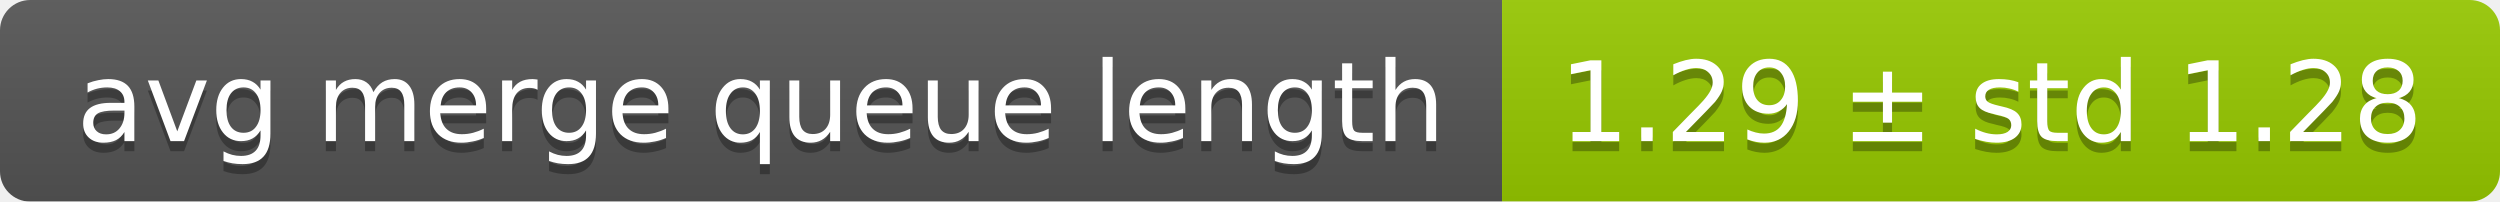
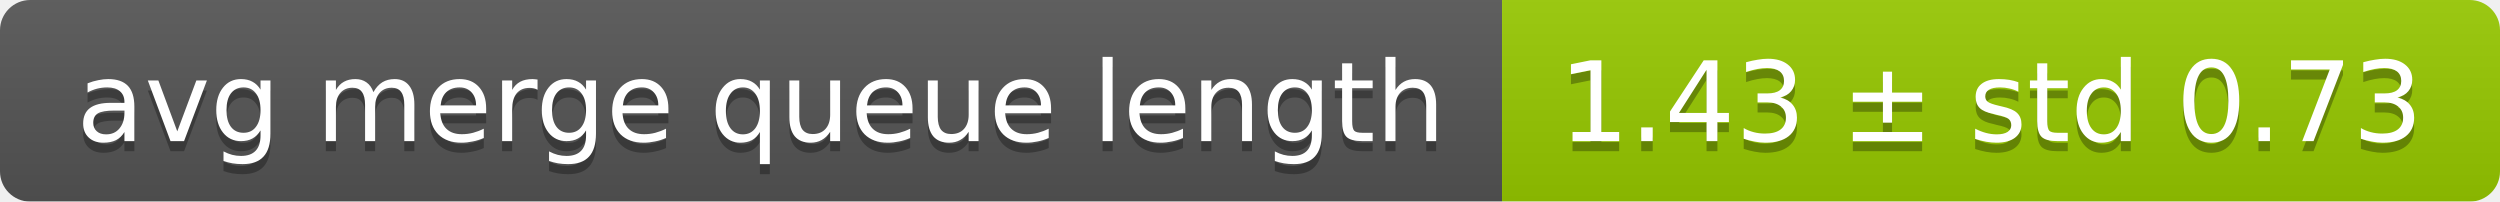
<svg xmlns="http://www.w3.org/2000/svg" width="248" height="20">
  <linearGradient id="smooth" x2="0" y2="100%">
    <stop offset="0" stop-color="#bbb" stop-opacity=".1" />
    <stop offset="1" stop-opacity=".1" />
  </linearGradient>
  <mask id="round">
    <rect width="248" height="20" rx="3" fill="#fff" />
  </mask>
  <g mask="url(#round)">
    <rect width="149" height="20" fill="#555" />
    <rect x="149" width="99" height="20" fill="#97ca00" />
    <rect width="248" height="20" fill="url(#smooth)" />
  </g>
  <g fill="#fff" text-anchor="middle" font-family="DejaVu Sans,Verdana,Geneva,sans-serif" font-size="11">
    <text x="75.5" y="15" fill="#010101" fill-opacity=".3">avg merge queue length</text>
    <text x="75.5" y="14">avg merge queue length</text>
-     <text x="197.5" y="15" fill="#010101" fill-opacity=".3">1.29 ± std 1.28</text>
-     <text x="197.5" y="14">1.29 ± std 1.28</text>
+     <text x="197.5" y="15" fill="#010101" fill-opacity=".3">1.43 ± std 0.73</text>
+     <text x="197.5" y="14">1.43 ± std 0.73</text>
  </g>
</svg>
